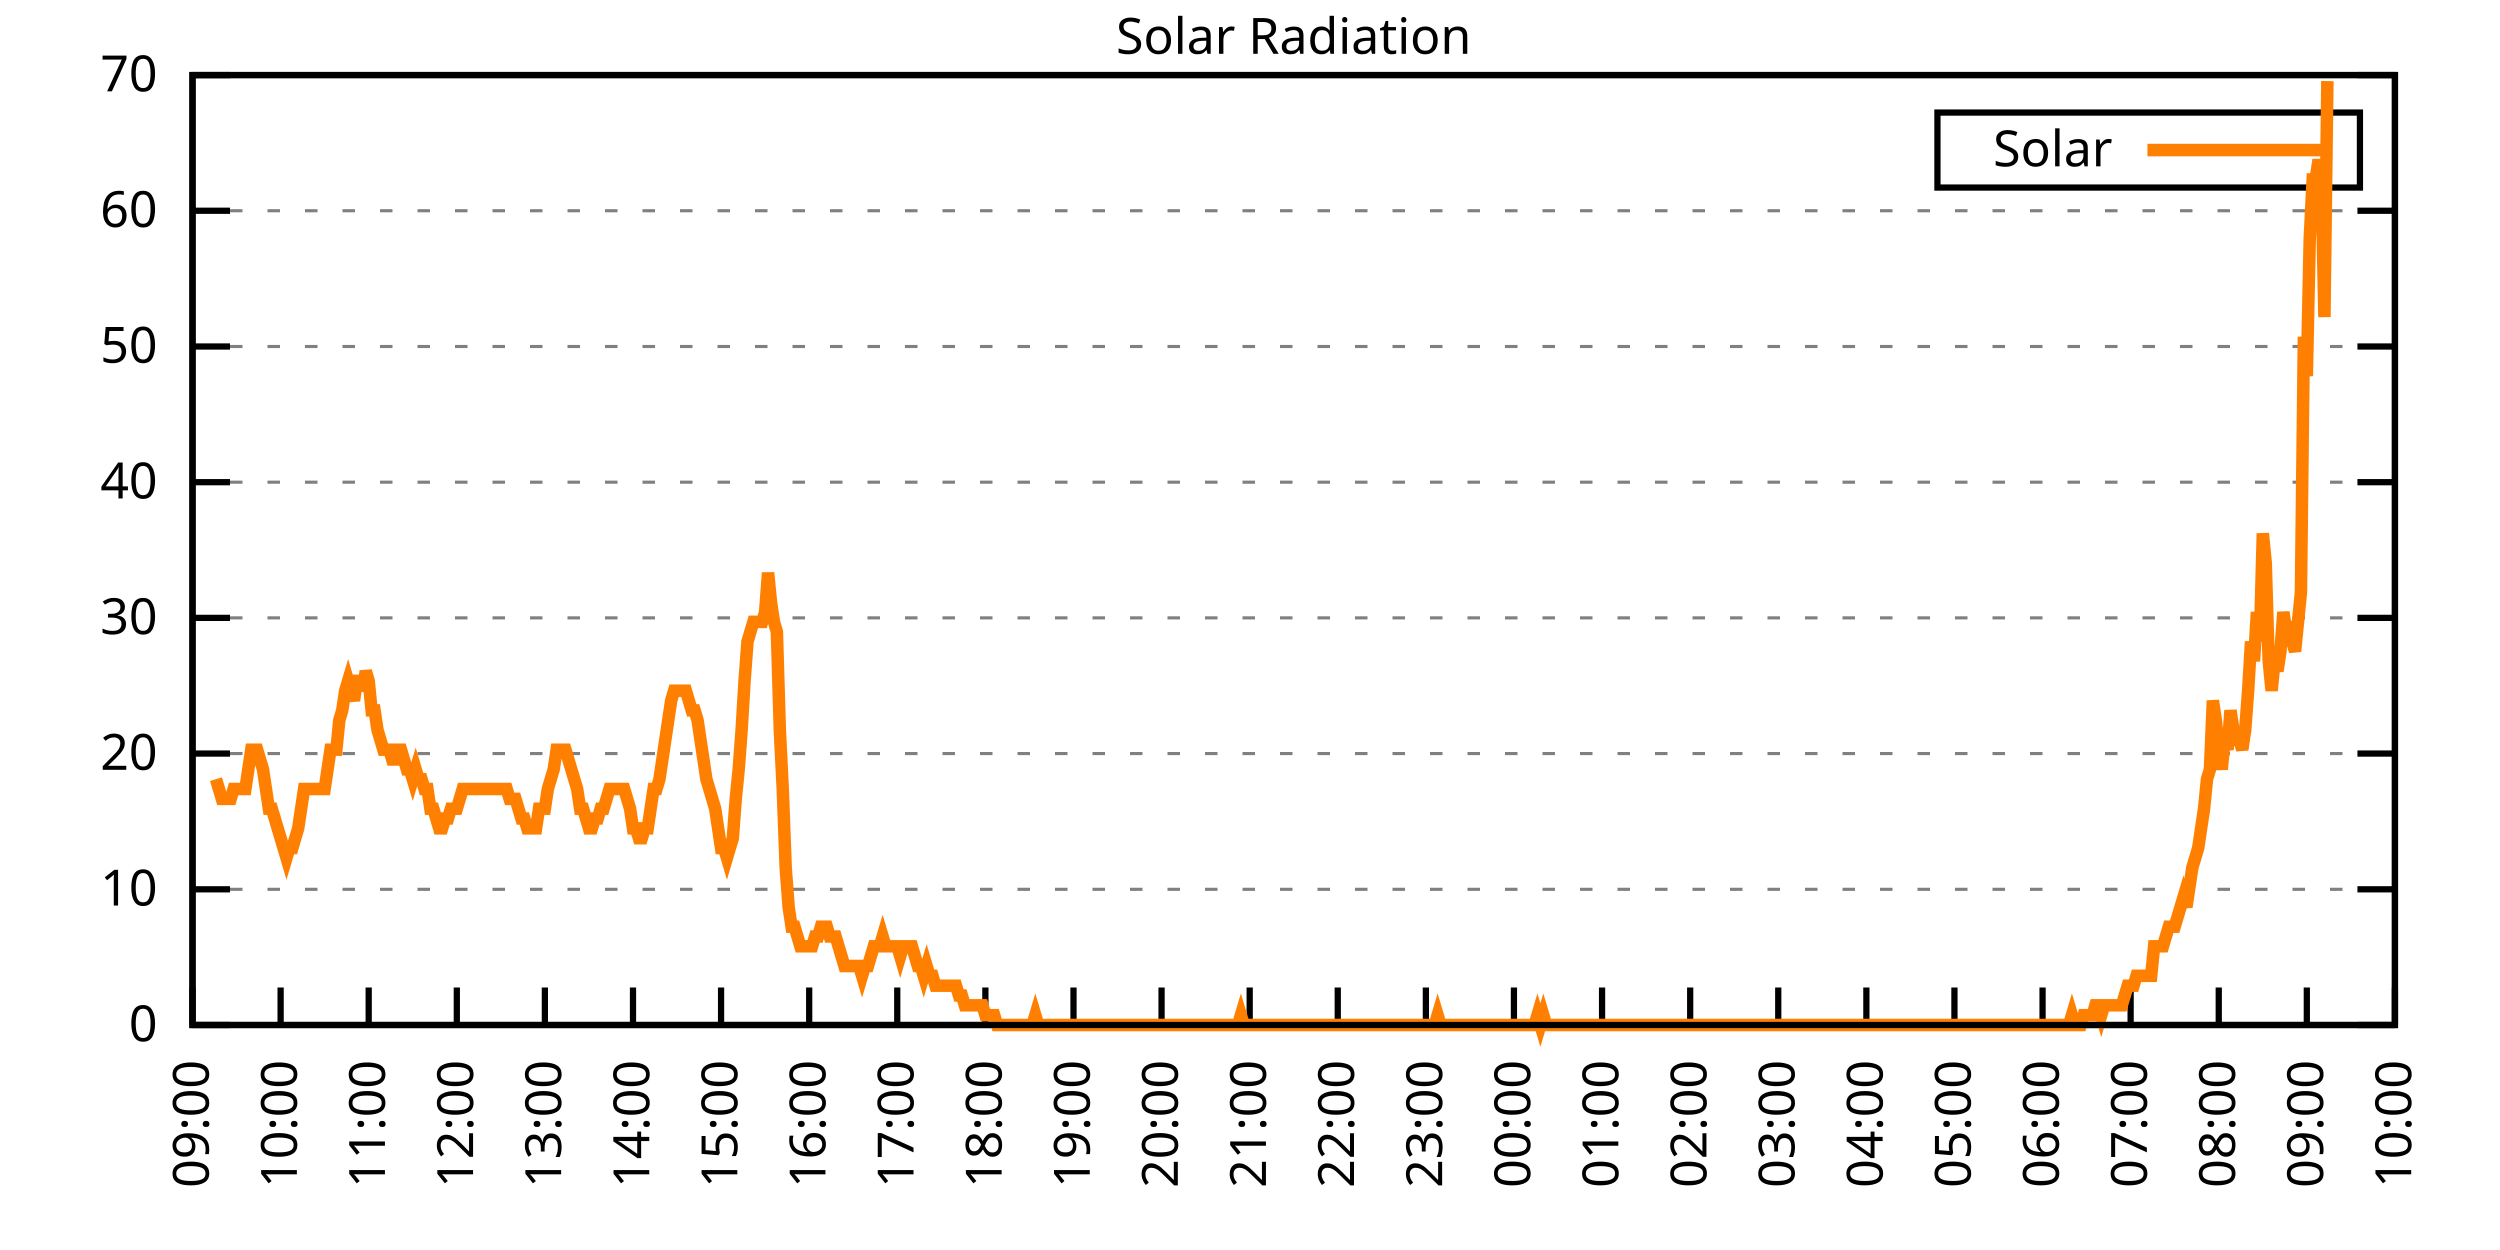
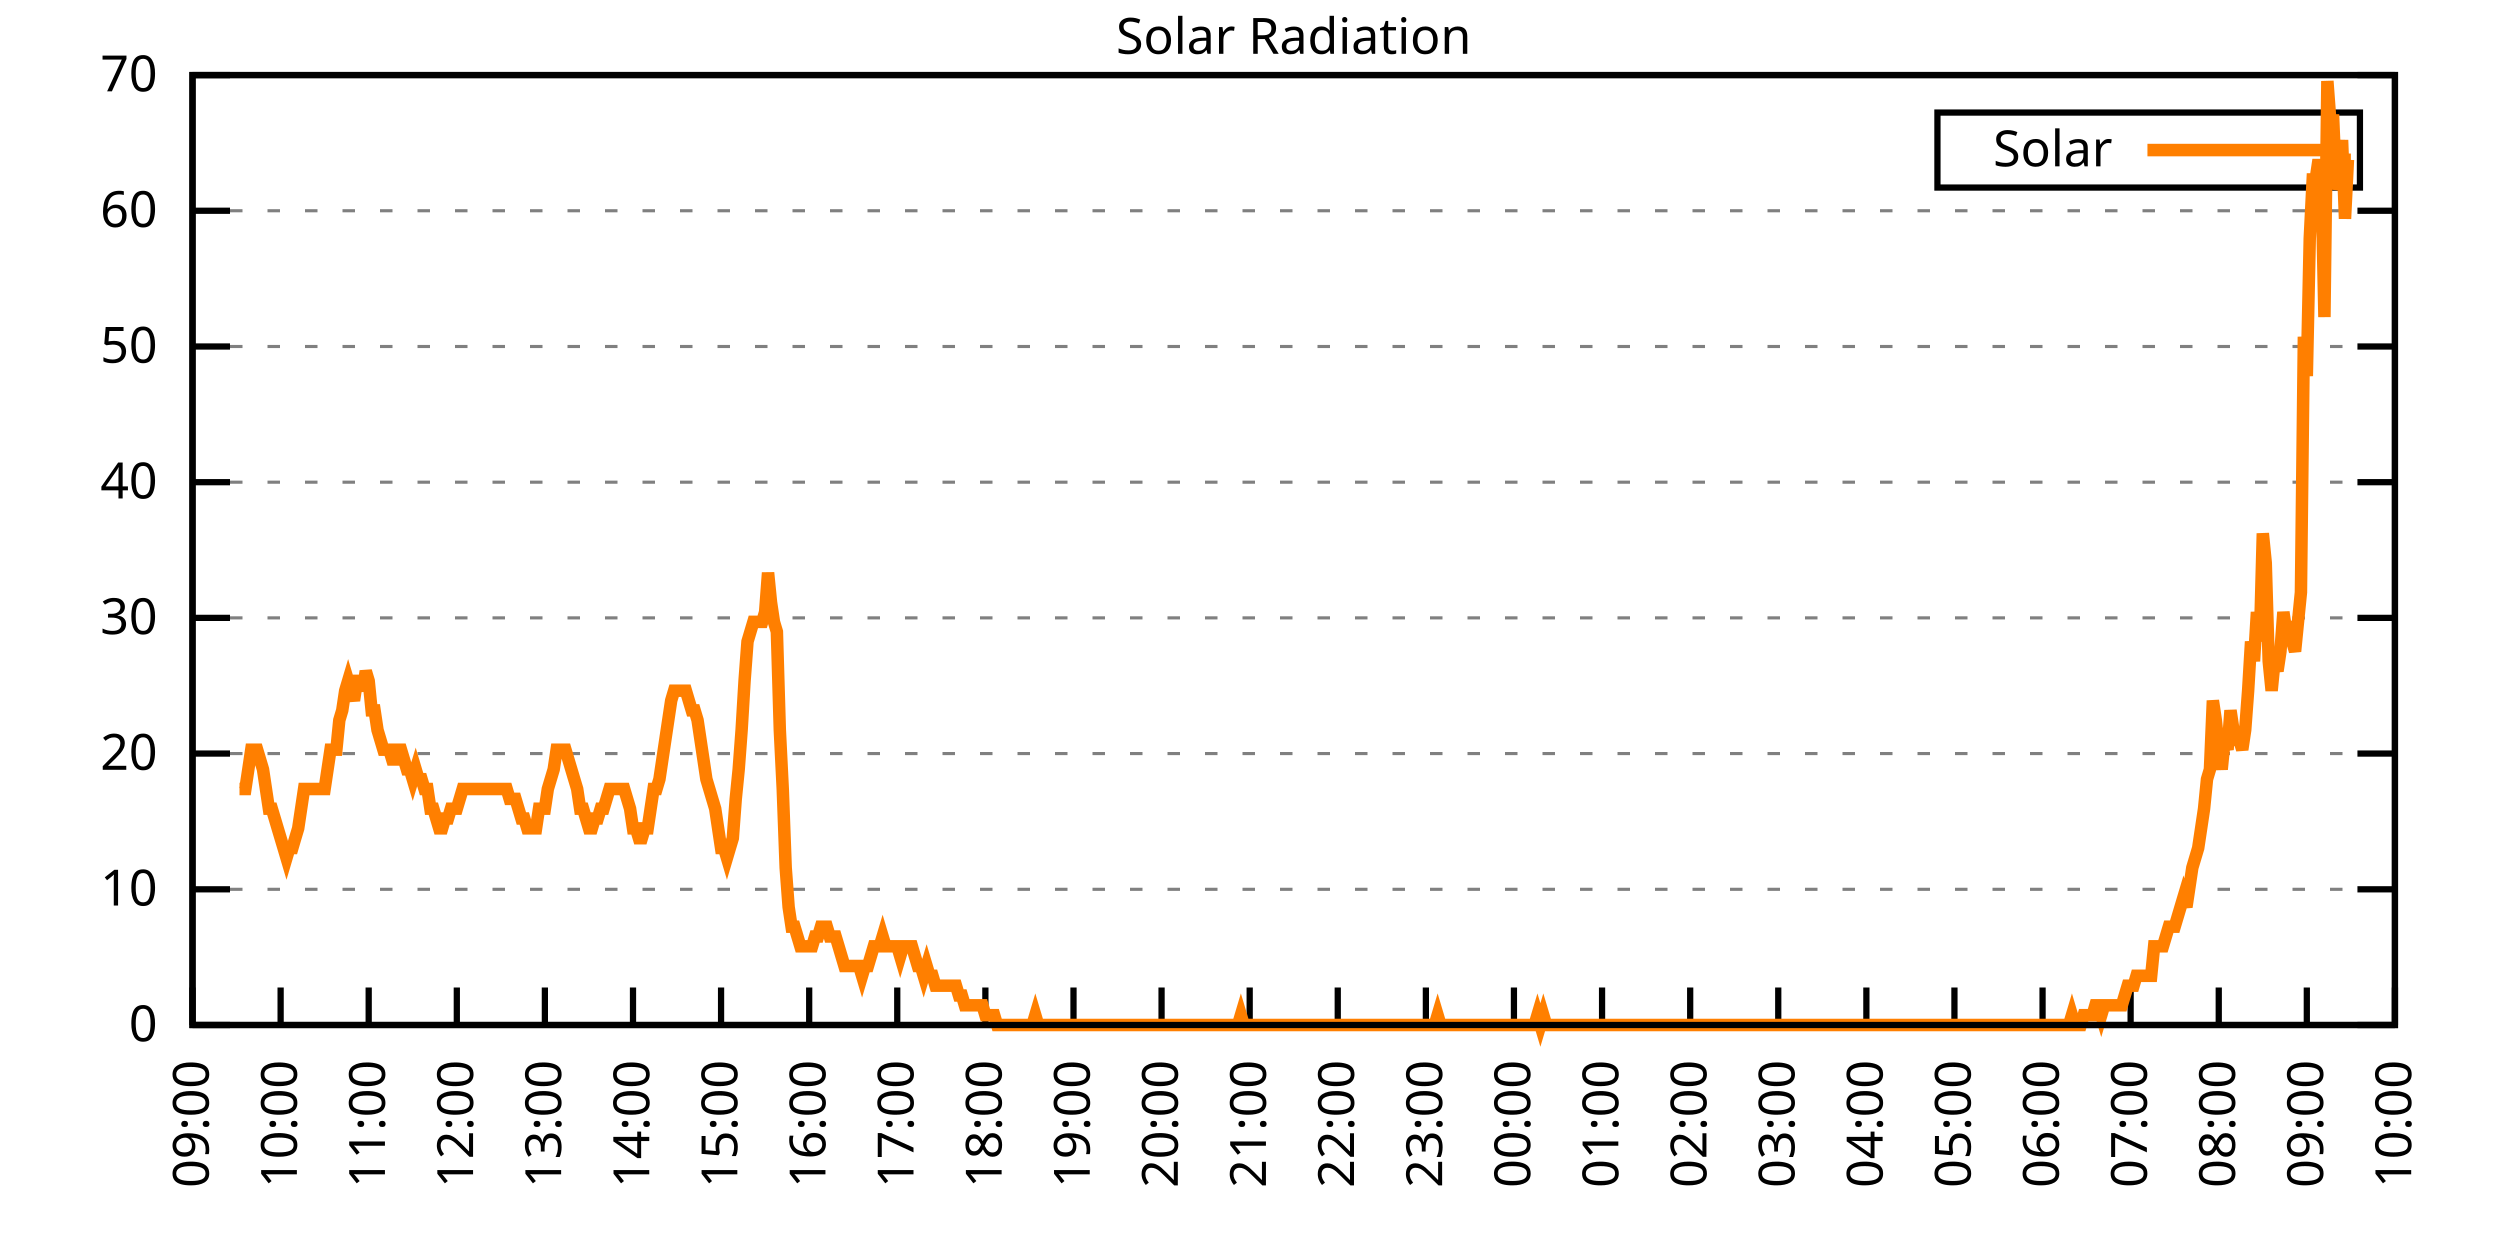
<svg xmlns="http://www.w3.org/2000/svg" xmlns:xlink="http://www.w3.org/1999/xlink" width="400" height="200" viewBox="0 0 400 200">
  <g id="gnuplot_canvas">
    <rect x="0" y="0" width="400" height="200" fill="none" />
    <defs>
      <circle id="gpDot" r="0.5" stroke-width="0.5" stroke="currentColor" />
      <path id="gpPt0" stroke-width="0.333" stroke="currentColor" d="M-1,0 h2 M0,-1 v2" />
      <path id="gpPt1" stroke-width="0.333" stroke="currentColor" d="M-1,-1 L1,1 M1,-1 L-1,1" />
      <path id="gpPt2" stroke-width="0.333" stroke="currentColor" d="M-1,0 L1,0 M0,-1 L0,1 M-1,-1 L1,1 M-1,1 L1,-1" />
      <rect id="gpPt3" stroke-width="0.333" stroke="currentColor" x="-1" y="-1" width="2" height="2" />
      <rect id="gpPt4" stroke-width="0.333" stroke="currentColor" fill="currentColor" x="-1" y="-1" width="2" height="2" />
      <circle id="gpPt5" stroke-width="0.333" stroke="currentColor" cx="0" cy="0" r="1" />
      <use xlink:href="#gpPt5" id="gpPt6" fill="currentColor" stroke="none" />
      <path id="gpPt7" stroke-width="0.333" stroke="currentColor" d="M0,-1.33 L-1.33,0.67 L1.33,0.67 z" />
      <use xlink:href="#gpPt7" id="gpPt8" fill="currentColor" stroke="none" />
      <use xlink:href="#gpPt7" id="gpPt9" stroke="currentColor" transform="rotate(180)" />
      <use xlink:href="#gpPt9" id="gpPt10" fill="currentColor" stroke="none" />
      <use xlink:href="#gpPt3" id="gpPt11" stroke="currentColor" transform="rotate(45)" />
      <use xlink:href="#gpPt11" id="gpPt12" fill="currentColor" stroke="none" />
      <path id="gpPt13" stroke-width="0.333" stroke="currentColor" d="M0,1.330 L1.265,0.411 L0.782,-1.067 L-0.782,-1.076 L-1.265,0.411 z" />
      <use xlink:href="#gpPt13" id="gpPt14" fill="currentColor" stroke="none" />
      <filter id="textbox" filterUnits="objectBoundingBox" x="0" y="0" height="1" width="1">
        <feFlood flood-color="white" flood-opacity="1" result="bgnd" />
        <feComposite in="SourceGraphic" in2="bgnd" operator="atop" />
      </filter>
      <filter id="greybox" filterUnits="objectBoundingBox" x="0" y="0" height="1" width="1">
        <feFlood flood-color="lightgrey" flood-opacity="1" result="grey" />
        <feComposite in="SourceGraphic" in2="grey" operator="atop" />
      </filter>
    </defs>
    <g fill="none" color="white" stroke="currentColor" stroke-width="1.00" stroke-linecap="butt" stroke-linejoin="miter">
</g>
    <g fill="none" color="black" stroke="currentColor" stroke-width="1.00" stroke-linecap="butt" stroke-linejoin="miter">
      <g stroke="none" shape-rendering="crispEdges">
        <polygon fill="rgb(255, 255, 255)" points="30.80,164.00 383.18,164.00 383.18,12.02 30.80,12.02 " />
      </g>
    </g>
    <g fill="none" color="black" stroke="currentColor" stroke-width="1.00" stroke-linecap="butt" stroke-linejoin="miter">
</g>
    <g fill="none" color="black" stroke="black" stroke-width="0.50" stroke-linecap="butt" stroke-linejoin="miter">
</g>
    <g fill="none" color="gray" stroke="currentColor" stroke-width="0.50" stroke-linecap="butt" stroke-linejoin="miter">
      <path stroke="gray" stroke-dasharray="2,4" class="gridline" d="M30.80,164.00 L383.19,164.00  " />
    </g>
    <g fill="none" color="gray" stroke="gray" stroke-width="1.00" stroke-linecap="butt" stroke-linejoin="miter">
</g>
    <g fill="none" color="black" stroke="currentColor" stroke-width="1.00" stroke-linecap="butt" stroke-linejoin="miter">
      <path stroke="black" d="M30.80,164.00 L36.80,164.00 M383.19,164.00 L377.19,164.00  " />
      <g transform="translate(25.20,166.60)" stroke="none" fill="black" font-family="Sans" font-size="8.00" text-anchor="end">
        <text>
          <tspan font-family="Sans"> 0</tspan>
        </text>
      </g>
    </g>
    <g fill="none" color="black" stroke="currentColor" stroke-width="1.00" stroke-linecap="butt" stroke-linejoin="miter">
</g>
    <g fill="none" color="black" stroke="black" stroke-width="0.50" stroke-linecap="butt" stroke-linejoin="miter">
</g>
    <g fill="none" color="gray" stroke="currentColor" stroke-width="0.50" stroke-linecap="butt" stroke-linejoin="miter">
      <path stroke="gray" stroke-dasharray="2,4" class="gridline" d="M30.80,142.29 L383.19,142.29  " />
    </g>
    <g fill="none" color="gray" stroke="gray" stroke-width="1.00" stroke-linecap="butt" stroke-linejoin="miter">
</g>
    <g fill="none" color="black" stroke="currentColor" stroke-width="1.00" stroke-linecap="butt" stroke-linejoin="miter">
      <path stroke="black" d="M30.80,142.29 L36.80,142.29 M383.19,142.29 L377.19,142.29  " />
      <g transform="translate(25.20,144.89)" stroke="none" fill="black" font-family="Sans" font-size="8.00" text-anchor="end">
        <text>
          <tspan font-family="Sans"> 10</tspan>
        </text>
      </g>
    </g>
    <g fill="none" color="black" stroke="currentColor" stroke-width="1.00" stroke-linecap="butt" stroke-linejoin="miter">
</g>
    <g fill="none" color="black" stroke="black" stroke-width="0.50" stroke-linecap="butt" stroke-linejoin="miter">
</g>
    <g fill="none" color="gray" stroke="currentColor" stroke-width="0.50" stroke-linecap="butt" stroke-linejoin="miter">
      <path stroke="gray" stroke-dasharray="2,4" class="gridline" d="M30.80,120.57 L383.19,120.57  " />
    </g>
    <g fill="none" color="gray" stroke="gray" stroke-width="1.00" stroke-linecap="butt" stroke-linejoin="miter">
</g>
    <g fill="none" color="black" stroke="currentColor" stroke-width="1.00" stroke-linecap="butt" stroke-linejoin="miter">
      <path stroke="black" d="M30.80,120.57 L36.80,120.57 M383.19,120.57 L377.19,120.57  " />
      <g transform="translate(25.20,123.17)" stroke="none" fill="black" font-family="Sans" font-size="8.00" text-anchor="end">
        <text>
          <tspan font-family="Sans"> 20</tspan>
        </text>
      </g>
    </g>
    <g fill="none" color="black" stroke="currentColor" stroke-width="1.00" stroke-linecap="butt" stroke-linejoin="miter">
</g>
    <g fill="none" color="black" stroke="black" stroke-width="0.50" stroke-linecap="butt" stroke-linejoin="miter">
</g>
    <g fill="none" color="gray" stroke="currentColor" stroke-width="0.50" stroke-linecap="butt" stroke-linejoin="miter">
      <path stroke="gray" stroke-dasharray="2,4" class="gridline" d="M30.80,98.86 L383.19,98.86  " />
    </g>
    <g fill="none" color="gray" stroke="gray" stroke-width="1.00" stroke-linecap="butt" stroke-linejoin="miter">
</g>
    <g fill="none" color="black" stroke="currentColor" stroke-width="1.00" stroke-linecap="butt" stroke-linejoin="miter">
      <path stroke="black" d="M30.80,98.86 L36.80,98.86 M383.19,98.86 L377.19,98.86  " />
      <g transform="translate(25.20,101.46)" stroke="none" fill="black" font-family="Sans" font-size="8.00" text-anchor="end">
        <text>
          <tspan font-family="Sans"> 30</tspan>
        </text>
      </g>
    </g>
    <g fill="none" color="black" stroke="currentColor" stroke-width="1.00" stroke-linecap="butt" stroke-linejoin="miter">
</g>
    <g fill="none" color="black" stroke="black" stroke-width="0.50" stroke-linecap="butt" stroke-linejoin="miter">
</g>
    <g fill="none" color="gray" stroke="currentColor" stroke-width="0.50" stroke-linecap="butt" stroke-linejoin="miter">
      <path stroke="gray" stroke-dasharray="2,4" class="gridline" d="M30.80,77.15 L383.19,77.15  " />
    </g>
    <g fill="none" color="gray" stroke="gray" stroke-width="1.00" stroke-linecap="butt" stroke-linejoin="miter">
</g>
    <g fill="none" color="black" stroke="currentColor" stroke-width="1.00" stroke-linecap="butt" stroke-linejoin="miter">
      <path stroke="black" d="M30.80,77.15 L36.80,77.15 M383.19,77.15 L377.19,77.15  " />
      <g transform="translate(25.20,79.75)" stroke="none" fill="black" font-family="Sans" font-size="8.00" text-anchor="end">
        <text>
          <tspan font-family="Sans"> 40</tspan>
        </text>
      </g>
    </g>
    <g fill="none" color="black" stroke="currentColor" stroke-width="1.00" stroke-linecap="butt" stroke-linejoin="miter">
</g>
    <g fill="none" color="black" stroke="black" stroke-width="0.50" stroke-linecap="butt" stroke-linejoin="miter">
</g>
    <g fill="none" color="gray" stroke="currentColor" stroke-width="0.50" stroke-linecap="butt" stroke-linejoin="miter">
      <path stroke="gray" stroke-dasharray="2,4" class="gridline" d="M30.80,55.44 L383.19,55.44  " />
    </g>
    <g fill="none" color="gray" stroke="gray" stroke-width="1.00" stroke-linecap="butt" stroke-linejoin="miter">
</g>
    <g fill="none" color="black" stroke="currentColor" stroke-width="1.00" stroke-linecap="butt" stroke-linejoin="miter">
      <path stroke="black" d="M30.80,55.44 L36.80,55.44 M383.19,55.44 L377.19,55.44  " />
      <g transform="translate(25.20,58.04)" stroke="none" fill="black" font-family="Sans" font-size="8.00" text-anchor="end">
        <text>
          <tspan font-family="Sans"> 50</tspan>
        </text>
      </g>
    </g>
    <g fill="none" color="black" stroke="currentColor" stroke-width="1.00" stroke-linecap="butt" stroke-linejoin="miter">
</g>
    <g fill="none" color="black" stroke="black" stroke-width="0.50" stroke-linecap="butt" stroke-linejoin="miter">
</g>
    <g fill="none" color="gray" stroke="currentColor" stroke-width="0.50" stroke-linecap="butt" stroke-linejoin="miter">
      <path stroke="gray" stroke-dasharray="2,4" class="gridline" d="M30.80,33.72 L383.19,33.72  " />
    </g>
    <g fill="none" color="gray" stroke="gray" stroke-width="1.00" stroke-linecap="butt" stroke-linejoin="miter">
</g>
    <g fill="none" color="black" stroke="currentColor" stroke-width="1.00" stroke-linecap="butt" stroke-linejoin="miter">
      <path stroke="black" d="M30.80,33.72 L36.80,33.72 M383.19,33.72 L377.19,33.72  " />
      <g transform="translate(25.20,36.32)" stroke="none" fill="black" font-family="Sans" font-size="8.00" text-anchor="end">
        <text>
          <tspan font-family="Sans"> 60</tspan>
        </text>
      </g>
    </g>
    <g fill="none" color="black" stroke="currentColor" stroke-width="1.00" stroke-linecap="butt" stroke-linejoin="miter">
</g>
    <g fill="none" color="black" stroke="black" stroke-width="0.50" stroke-linecap="butt" stroke-linejoin="miter">
</g>
    <g fill="none" color="gray" stroke="currentColor" stroke-width="0.50" stroke-linecap="butt" stroke-linejoin="miter">
      <path stroke="gray" stroke-dasharray="2,4" class="gridline" d="M30.80,12.01 L383.19,12.01  " />
    </g>
    <g fill="none" color="gray" stroke="gray" stroke-width="1.00" stroke-linecap="butt" stroke-linejoin="miter">
</g>
    <g fill="none" color="black" stroke="currentColor" stroke-width="1.00" stroke-linecap="butt" stroke-linejoin="miter">
      <path stroke="black" d="M30.80,12.01 L36.80,12.01 M383.19,12.01 L377.19,12.01  " />
      <g transform="translate(25.20,14.61)" stroke="none" fill="black" font-family="Sans" font-size="8.00" text-anchor="end">
        <text>
          <tspan font-family="Sans"> 70</tspan>
        </text>
      </g>
    </g>
    <g fill="none" color="black" stroke="currentColor" stroke-width="1.00" stroke-linecap="butt" stroke-linejoin="miter">
      <path stroke="black" d="M30.80,164.00 L30.80,158.00  " />
      <g transform="translate(33.40,169.60) rotate(270.00)" stroke="none" fill="black" font-family="Sans" font-size="8.00" text-anchor="end">
        <text>
          <tspan font-family="Sans">09:00</tspan>
        </text>
      </g>
    </g>
    <g fill="none" color="black" stroke="currentColor" stroke-width="1.00" stroke-linecap="butt" stroke-linejoin="miter">
      <path stroke="black" d="M44.90,164.00 L44.90,158.00  " />
      <g transform="translate(47.50,169.60) rotate(270.00)" stroke="none" fill="black" font-family="Sans" font-size="8.00" text-anchor="end">
        <text>
          <tspan font-family="Sans">10:00</tspan>
        </text>
      </g>
    </g>
    <g fill="none" color="black" stroke="currentColor" stroke-width="1.00" stroke-linecap="butt" stroke-linejoin="miter">
      <path stroke="black" d="M58.99,164.00 L58.99,158.00  " />
      <g transform="translate(61.59,169.60) rotate(270.00)" stroke="none" fill="black" font-family="Sans" font-size="8.00" text-anchor="end">
        <text>
          <tspan font-family="Sans">11:00</tspan>
        </text>
      </g>
    </g>
    <g fill="none" color="black" stroke="currentColor" stroke-width="1.00" stroke-linecap="butt" stroke-linejoin="miter">
      <path stroke="black" d="M73.09,164.00 L73.09,158.00  " />
      <g transform="translate(75.69,169.60) rotate(270.00)" stroke="none" fill="black" font-family="Sans" font-size="8.00" text-anchor="end">
        <text>
          <tspan font-family="Sans">12:00</tspan>
        </text>
      </g>
    </g>
    <g fill="none" color="black" stroke="currentColor" stroke-width="1.00" stroke-linecap="butt" stroke-linejoin="miter">
      <path stroke="black" d="M87.18,164.00 L87.18,158.00  " />
      <g transform="translate(89.78,169.60) rotate(270.00)" stroke="none" fill="black" font-family="Sans" font-size="8.00" text-anchor="end">
        <text>
          <tspan font-family="Sans">13:00</tspan>
        </text>
      </g>
    </g>
    <g fill="none" color="black" stroke="currentColor" stroke-width="1.00" stroke-linecap="butt" stroke-linejoin="miter">
      <path stroke="black" d="M101.28,164.00 L101.28,158.00  " />
      <g transform="translate(103.88,169.60) rotate(270.00)" stroke="none" fill="black" font-family="Sans" font-size="8.00" text-anchor="end">
        <text>
          <tspan font-family="Sans">14:00</tspan>
        </text>
      </g>
    </g>
    <g fill="none" color="black" stroke="currentColor" stroke-width="1.00" stroke-linecap="butt" stroke-linejoin="miter">
      <path stroke="black" d="M115.37,164.00 L115.37,158.00  " />
      <g transform="translate(117.97,169.60) rotate(270.00)" stroke="none" fill="black" font-family="Sans" font-size="8.00" text-anchor="end">
        <text>
          <tspan font-family="Sans">15:00</tspan>
        </text>
      </g>
    </g>
    <g fill="none" color="black" stroke="currentColor" stroke-width="1.00" stroke-linecap="butt" stroke-linejoin="miter">
      <path stroke="black" d="M129.47,164.00 L129.47,158.00  " />
      <g transform="translate(132.07,169.60) rotate(270.00)" stroke="none" fill="black" font-family="Sans" font-size="8.00" text-anchor="end">
        <text>
          <tspan font-family="Sans">16:00</tspan>
        </text>
      </g>
    </g>
    <g fill="none" color="black" stroke="currentColor" stroke-width="1.00" stroke-linecap="butt" stroke-linejoin="miter">
      <path stroke="black" d="M143.56,164.00 L143.56,158.00  " />
      <g transform="translate(146.16,169.60) rotate(270.00)" stroke="none" fill="black" font-family="Sans" font-size="8.00" text-anchor="end">
        <text>
          <tspan font-family="Sans">17:00</tspan>
        </text>
      </g>
    </g>
    <g fill="none" color="black" stroke="currentColor" stroke-width="1.00" stroke-linecap="butt" stroke-linejoin="miter">
      <path stroke="black" d="M157.66,164.00 L157.66,158.00  " />
      <g transform="translate(160.26,169.60) rotate(270.00)" stroke="none" fill="black" font-family="Sans" font-size="8.00" text-anchor="end">
        <text>
          <tspan font-family="Sans">18:00</tspan>
        </text>
      </g>
    </g>
    <g fill="none" color="black" stroke="currentColor" stroke-width="1.00" stroke-linecap="butt" stroke-linejoin="miter">
      <path stroke="black" d="M171.76,164.00 L171.76,158.00  " />
      <g transform="translate(174.36,169.60) rotate(270.00)" stroke="none" fill="black" font-family="Sans" font-size="8.00" text-anchor="end">
        <text>
          <tspan font-family="Sans">19:00</tspan>
        </text>
      </g>
    </g>
    <g fill="none" color="black" stroke="currentColor" stroke-width="1.00" stroke-linecap="butt" stroke-linejoin="miter">
      <path stroke="black" d="M185.85,164.00 L185.85,158.00  " />
      <g transform="translate(188.45,169.60) rotate(270.00)" stroke="none" fill="black" font-family="Sans" font-size="8.00" text-anchor="end">
        <text>
          <tspan font-family="Sans">20:00</tspan>
        </text>
      </g>
    </g>
    <g fill="none" color="black" stroke="currentColor" stroke-width="1.00" stroke-linecap="butt" stroke-linejoin="miter">
      <path stroke="black" d="M199.95,164.00 L199.95,158.00  " />
      <g transform="translate(202.55,169.60) rotate(270.00)" stroke="none" fill="black" font-family="Sans" font-size="8.00" text-anchor="end">
        <text>
          <tspan font-family="Sans">21:00</tspan>
        </text>
      </g>
    </g>
    <g fill="none" color="black" stroke="currentColor" stroke-width="1.00" stroke-linecap="butt" stroke-linejoin="miter">
      <path stroke="black" d="M214.04,164.00 L214.04,158.00  " />
      <g transform="translate(216.64,169.60) rotate(270.00)" stroke="none" fill="black" font-family="Sans" font-size="8.00" text-anchor="end">
        <text>
          <tspan font-family="Sans">22:00</tspan>
        </text>
      </g>
    </g>
    <g fill="none" color="black" stroke="currentColor" stroke-width="1.00" stroke-linecap="butt" stroke-linejoin="miter">
      <path stroke="black" d="M228.14,164.00 L228.14,158.00  " />
      <g transform="translate(230.74,169.60) rotate(270.00)" stroke="none" fill="black" font-family="Sans" font-size="8.00" text-anchor="end">
        <text>
          <tspan font-family="Sans">23:00</tspan>
        </text>
      </g>
    </g>
    <g fill="none" color="black" stroke="currentColor" stroke-width="1.00" stroke-linecap="butt" stroke-linejoin="miter">
      <path stroke="black" d="M242.23,164.00 L242.23,158.00  " />
      <g transform="translate(244.83,169.60) rotate(270.00)" stroke="none" fill="black" font-family="Sans" font-size="8.00" text-anchor="end">
        <text>
          <tspan font-family="Sans">00:00</tspan>
        </text>
      </g>
    </g>
    <g fill="none" color="black" stroke="currentColor" stroke-width="1.00" stroke-linecap="butt" stroke-linejoin="miter">
      <path stroke="black" d="M256.33,164.00 L256.33,158.00  " />
      <g transform="translate(258.93,169.60) rotate(270.00)" stroke="none" fill="black" font-family="Sans" font-size="8.00" text-anchor="end">
        <text>
          <tspan font-family="Sans">01:00</tspan>
        </text>
      </g>
    </g>
    <g fill="none" color="black" stroke="currentColor" stroke-width="1.00" stroke-linecap="butt" stroke-linejoin="miter">
      <path stroke="black" d="M270.43,164.00 L270.43,158.00  " />
      <g transform="translate(273.03,169.60) rotate(270.00)" stroke="none" fill="black" font-family="Sans" font-size="8.00" text-anchor="end">
        <text>
          <tspan font-family="Sans">02:00</tspan>
        </text>
      </g>
    </g>
    <g fill="none" color="black" stroke="currentColor" stroke-width="1.00" stroke-linecap="butt" stroke-linejoin="miter">
      <path stroke="black" d="M284.52,164.00 L284.52,158.00  " />
      <g transform="translate(287.12,169.60) rotate(270.00)" stroke="none" fill="black" font-family="Sans" font-size="8.00" text-anchor="end">
        <text>
          <tspan font-family="Sans">03:00</tspan>
        </text>
      </g>
    </g>
    <g fill="none" color="black" stroke="currentColor" stroke-width="1.00" stroke-linecap="butt" stroke-linejoin="miter">
      <path stroke="black" d="M298.62,164.00 L298.62,158.00  " />
      <g transform="translate(301.22,169.60) rotate(270.00)" stroke="none" fill="black" font-family="Sans" font-size="8.00" text-anchor="end">
        <text>
          <tspan font-family="Sans">04:00</tspan>
        </text>
      </g>
    </g>
    <g fill="none" color="black" stroke="currentColor" stroke-width="1.00" stroke-linecap="butt" stroke-linejoin="miter">
      <path stroke="black" d="M312.71,164.00 L312.71,158.00  " />
      <g transform="translate(315.31,169.60) rotate(270.00)" stroke="none" fill="black" font-family="Sans" font-size="8.00" text-anchor="end">
        <text>
          <tspan font-family="Sans">05:00</tspan>
        </text>
      </g>
    </g>
    <g fill="none" color="black" stroke="currentColor" stroke-width="1.00" stroke-linecap="butt" stroke-linejoin="miter">
      <path stroke="black" d="M326.81,164.00 L326.81,158.00  " />
      <g transform="translate(329.41,169.60) rotate(270.00)" stroke="none" fill="black" font-family="Sans" font-size="8.00" text-anchor="end">
        <text>
          <tspan font-family="Sans">06:00</tspan>
        </text>
      </g>
    </g>
    <g fill="none" color="black" stroke="currentColor" stroke-width="1.00" stroke-linecap="butt" stroke-linejoin="miter">
      <path stroke="black" d="M340.90,164.00 L340.90,158.00  " />
      <g transform="translate(343.50,169.60) rotate(270.00)" stroke="none" fill="black" font-family="Sans" font-size="8.00" text-anchor="end">
        <text>
          <tspan font-family="Sans">07:00</tspan>
        </text>
      </g>
    </g>
    <g fill="none" color="black" stroke="currentColor" stroke-width="1.00" stroke-linecap="butt" stroke-linejoin="miter">
      <path stroke="black" d="M355.00,164.00 L355.00,158.00  " />
      <g transform="translate(357.60,169.60) rotate(270.00)" stroke="none" fill="black" font-family="Sans" font-size="8.00" text-anchor="end">
        <text>
          <tspan font-family="Sans">08:00</tspan>
        </text>
      </g>
    </g>
    <g fill="none" color="black" stroke="currentColor" stroke-width="1.00" stroke-linecap="butt" stroke-linejoin="miter">
      <path stroke="black" d="M369.09,164.00 L369.09,158.00  " />
      <g transform="translate(371.69,169.60) rotate(270.00)" stroke="none" fill="black" font-family="Sans" font-size="8.00" text-anchor="end">
        <text>
          <tspan font-family="Sans">09:00</tspan>
        </text>
      </g>
    </g>
    <g fill="none" color="black" stroke="currentColor" stroke-width="1.00" stroke-linecap="butt" stroke-linejoin="miter">
      <path stroke="black" d="M383.19,164.00 L383.19,158.00  " />
      <g transform="translate(385.79,169.60) rotate(270.00)" stroke="none" fill="black" font-family="Sans" font-size="8.00" text-anchor="end">
        <text>
          <tspan font-family="Sans">10:00</tspan>
        </text>
      </g>
    </g>
    <g fill="none" color="black" stroke="currentColor" stroke-width="1.00" stroke-linecap="butt" stroke-linejoin="miter">
</g>
    <g fill="none" color="black" stroke="currentColor" stroke-width="1.00" stroke-linecap="butt" stroke-linejoin="miter">
      <path stroke="black" d="M30.80,12.01 L30.80,164.00 L383.19,164.00 L383.19,12.01 L30.80,12.01 Z  " />
    </g>
    <g fill="none" color="black" stroke="currentColor" stroke-width="1.00" stroke-linecap="butt" stroke-linejoin="miter">
</g>
    <g fill="none" color="black" stroke="currentColor" stroke-width="1.00" stroke-linecap="butt" stroke-linejoin="miter">
      <path stroke="black" d="M309.99,30.01 L309.99,18.01 L377.59,18.01 L377.59,30.01 L309.99,30.01 Z  " />
    </g>
    <g id="Solar_Radiation_plot_1">
      <g fill="none" color="white" stroke="black" stroke-width="2.00" stroke-linecap="butt" stroke-linejoin="miter">
</g>
      <g fill="none" color="black" stroke="currentColor" stroke-width="2.00" stroke-linecap="butt" stroke-linejoin="miter">
        <g transform="translate(337.99,26.61)" stroke="none" fill="black" font-family="Sans" font-size="8.00" text-anchor="end">
          <text>
            <tspan font-family="Sans">Solar</tspan>
          </text>
        </g>
      </g>
      <g fill="none" color="black" stroke="currentColor" stroke-width="2.00" stroke-linecap="butt" stroke-linejoin="miter">
-         <path stroke="rgb(255, 127,   0)" d="M343.59,24.01 L371.99,24.01 M34.56,124.67 L35.03,126.24 L35.50,127.82 L35.97,127.82 L36.44,127.82 L36.91,127.82   L37.38,126.24 L37.85,126.24 L38.32,126.24 L38.79,126.24 L39.26,126.24 L39.73,123.10 L40.20,119.95 L40.67,119.95   L41.14,119.95 L41.61,121.52 L42.08,123.10 L42.55,126.24 L43.02,129.39 L43.49,129.39 L43.96,130.96 L44.43,132.54   L44.90,134.11 L45.37,135.68 L45.84,137.26 L46.31,135.68 L46.78,135.68 L47.24,134.11 L47.71,132.54 L48.18,129.39   L48.65,126.24 L49.12,126.24 L49.59,126.24 L50.06,126.24 L50.53,126.24 L51.00,126.24 L51.47,126.24 L51.94,126.24   L52.41,123.10 L52.88,119.95 L53.35,119.95 L53.82,119.95 L54.29,115.23 L54.76,113.66 L55.23,110.51 L55.70,108.94   L56.17,110.51 L56.64,112.09 L57.11,108.94 L57.58,108.94 L58.05,110.51 L58.52,107.37 L58.99,108.94 L59.46,113.66   L59.93,113.66 L60.40,116.80 L60.87,118.38 L61.34,119.95 L61.81,119.95 L62.28,119.95 L62.75,121.52 L63.22,121.52   L63.69,119.95 L64.16,119.95 L64.63,121.52 L65.10,123.10 L65.57,123.10 L66.04,124.67 L66.51,123.10 L66.98,124.67   L67.45,124.67 L67.92,126.24 L68.39,126.24 L68.86,129.39 L69.33,129.39 L69.80,130.96 L70.27,132.54 L70.74,132.54   L71.21,130.96 L71.68,130.96 L72.15,129.39 L72.62,129.39 L73.09,129.39 L73.56,127.82 L74.03,126.24 L74.50,126.24   L74.97,126.24 L75.44,126.24 L75.91,126.24 L76.38,126.24 L76.85,126.24 L77.32,126.24 L77.79,126.24 L78.26,126.24   L78.73,126.24 L79.19,126.24 L79.66,126.24 L80.13,126.24 L80.60,126.24 L81.07,126.24 L81.54,127.82 L82.01,127.82   L82.48,127.82 L82.95,129.39 L83.42,130.96 L83.89,130.96 L84.36,132.54 L84.83,132.54 L85.30,132.54 L85.77,132.54   L86.24,129.39 L86.71,129.39 L87.18,129.39 L87.65,126.24 L88.12,124.67 L88.59,123.10 L89.06,119.95 L89.53,119.95   L90.00,119.95 L90.47,119.95 L90.94,121.52 L91.41,123.10 L91.88,124.67 L92.35,126.24 L92.82,129.39 L93.29,129.39   L93.76,130.96 L94.23,132.54 L94.70,132.54 L95.17,130.96 L95.64,130.96 L96.11,129.39 L96.58,129.39 L97.05,127.82   L97.52,126.24 L97.99,126.24 L98.46,126.24 L98.93,126.24 L99.40,126.24 L99.87,126.24 L100.34,127.82 L100.81,129.39   L101.28,132.54 L101.75,132.54 L102.22,134.11 L102.69,134.11 L103.16,132.54 L103.63,132.54 L104.10,129.39 L104.57,126.24   L105.04,126.24 L105.51,124.67 L105.98,121.52 L106.45,118.38 L106.92,115.23 L107.39,112.09 L107.86,110.51 L108.33,110.51   L108.80,110.51 L109.27,110.51 L109.74,110.51 L110.21,112.09 L110.68,113.66 L111.14,113.66 L111.61,115.23 L112.08,118.38   L112.55,121.52 L113.02,124.67 L113.49,126.24 L113.96,127.82 L114.43,129.39 L114.90,132.54 L115.37,135.68 L115.84,135.68   L116.31,137.26 L116.78,135.68 L117.25,134.11 L117.72,127.82 L118.19,123.10 L118.66,116.80 L119.13,108.94 L119.60,102.65   L120.07,101.07 L120.54,99.50 L121.01,99.50 L121.48,99.50 L121.95,99.50 L122.42,97.93 L122.89,91.63 L123.36,96.35   L123.83,99.50 L124.30,101.07 L124.77,116.80 L125.24,126.24 L125.71,138.83 L126.18,145.12 L126.65,148.27 L127.12,148.27   L127.59,149.84 L128.06,151.41 L128.53,151.41 L129.00,151.41 L129.47,151.41 L129.94,151.41 L130.41,149.84 L130.88,149.84   L131.35,148.27 L131.82,148.27 L132.29,148.27 L132.76,149.84 L133.23,149.84 L133.70,149.84 L134.17,151.41 L134.64,152.99   L135.11,154.56 L135.58,154.56 L136.05,154.56 L136.52,154.56 L136.99,154.56 L137.46,154.56 L137.93,156.13 L138.40,154.56   L138.87,154.56 L139.34,152.99 L139.81,151.41 L140.28,151.41 L140.75,151.41 L141.22,149.84 L141.69,151.41 L142.16,151.41   L142.63,151.41 L143.09,151.41 L143.56,151.41 L144.03,152.99 L144.50,151.41 L144.97,151.41 L145.44,151.41 L145.91,151.41   L146.38,152.99 L146.85,154.56 L147.32,154.56 L147.79,156.13 L148.26,154.56 L148.73,156.13 L149.20,156.13 L149.67,157.71   L150.14,157.71 L150.61,157.71 L151.08,157.71 L151.55,157.71 L152.02,157.71 L152.49,157.71 L152.96,157.71 L153.43,159.28   L153.90,159.28 L154.37,160.85 L154.84,160.85 L155.31,160.85 L155.78,160.85 L156.25,160.85 L156.72,160.85 L157.19,160.85   L157.66,162.43 L158.13,162.43 L158.60,162.43 L159.07,162.43 L159.54,164.00 L160.01,164.00 L160.48,164.00 L160.95,164.00   L161.42,164.00 L161.89,164.00 L162.36,164.00 L162.83,164.00 L163.30,164.00 L163.77,164.00 L164.24,164.00 L164.71,164.00   L165.18,164.00 L165.65,162.43 L166.12,164.00 L166.59,164.00 L167.06,164.00 L167.53,164.00 L168.00,164.00 L168.47,164.00   L168.94,164.00 L169.41,164.00 L169.88,164.00 L170.35,164.00 L170.82,164.00 L171.29,164.00 L171.76,164.00 L172.23,164.00   L172.70,164.00 L173.17,164.00 L173.64,164.00 L174.11,164.00 L174.58,164.00 L175.04,164.00 L175.51,164.00 L175.98,164.00   L176.45,164.00 L176.92,164.00 L177.39,164.00 L177.86,164.00 L178.33,164.00 L178.80,164.00 L179.27,164.00 L179.74,164.00   L180.21,164.00 L180.68,164.00 L181.15,164.00 L181.62,164.00 L182.09,164.00 L182.56,164.00 L183.03,164.00 L183.50,164.00   L183.97,164.00 L184.44,164.00 L184.91,164.00 L185.38,164.00 L185.85,164.00 L186.32,164.00 L186.79,164.00 L187.26,164.00   L187.73,164.00 L188.20,164.00 L188.67,164.00 L189.14,164.00 L189.61,164.00 L190.08,164.00 L190.55,164.00 L191.02,164.00   L191.49,164.00 L191.96,164.00 L192.43,164.00 L192.90,164.00 L193.37,164.00 L193.84,164.00 L194.31,164.00 L194.78,164.00   L195.25,164.00 L195.72,164.00 L196.19,164.00 L196.66,164.00 L197.13,164.00 L197.60,164.00 L198.07,164.00 L198.54,162.43   L199.01,164.00 L199.48,164.00 L199.95,164.00 L200.42,164.00 L200.89,164.00 L201.36,164.00 L201.83,164.00 L202.30,164.00   L202.77,164.00 L203.24,164.00 L203.71,164.00 L204.18,164.00 L204.65,164.00 L205.12,164.00 L205.59,164.00 L206.06,164.00   L206.53,164.00 L207.00,164.00 L207.46,164.00 L207.93,164.00 L208.40,164.00 L208.87,164.00 L209.34,164.00 L209.81,164.00   L210.28,164.00 L210.75,164.00 L211.22,164.00 L211.69,164.00 L212.16,164.00 L212.63,164.00 L213.10,164.00 L213.57,164.00   L214.04,164.00 L214.51,164.00 L214.98,164.00 L215.45,164.00 L215.92,164.00 L216.39,164.00 L216.86,164.00 L217.33,164.00   L217.80,164.00 L218.27,164.00 L218.74,164.00 L219.21,164.00 L219.68,164.00 L220.15,164.00 L220.62,164.00 L221.09,164.00   L221.56,164.00 L222.03,164.00 L222.50,164.00 L222.97,164.00 L223.44,164.00 L223.91,164.00 L224.38,164.00 L224.85,164.00   L225.32,164.00 L225.79,164.00 L226.26,164.00 L226.73,164.00 L227.20,164.00 L227.67,164.00 L228.14,164.00 L228.61,164.00   L229.08,164.00 L229.55,164.00 L230.02,162.43 L230.49,164.00 L230.96,164.00 L231.43,164.00 L231.90,164.00 L232.37,164.00   L232.84,164.00 L233.31,164.00 L233.78,164.00 L234.25,164.00 L234.72,164.00 L235.19,164.00 L235.66,164.00 L236.13,164.00   L236.60,164.00 L237.07,164.00 L237.54,164.00 L238.01,164.00 L238.48,164.00 L238.95,164.00 L239.41,164.00 L239.88,164.00   L240.35,164.00 L240.82,164.00 L241.29,164.00 L241.76,164.00 L242.23,164.00 L242.70,164.00 L243.17,164.00 L243.64,164.00   L244.11,164.00 L244.58,164.00 L245.05,164.00 L245.52,164.00 L245.99,162.43 L246.46,164.00 L246.93,162.43 L247.40,164.00   L247.87,164.00 L248.34,164.00 L248.81,164.00 L249.28,164.00 L249.75,164.00 L250.22,164.00 L250.69,164.00 L251.16,164.00   L251.63,164.00 L252.10,164.00 L252.57,164.00 L253.04,164.00 L253.51,164.00 L253.98,164.00 L254.45,164.00 L254.92,164.00   L255.39,164.00 L255.86,164.00 L256.33,164.00 L256.80,164.00 L257.27,164.00 L257.74,164.00 L258.21,164.00 L258.68,164.00   L259.15,164.00 L259.62,164.00 L260.09,164.00 L260.56,164.00 L261.03,164.00 L261.50,164.00 L261.97,164.00 L262.44,164.00   L262.91,164.00 L263.38,164.00 L263.85,164.00 L264.32,164.00 L264.79,164.00 L265.26,164.00 L265.73,164.00 L266.20,164.00   L266.67,164.00 L267.14,164.00 L267.61,164.00 L268.08,164.00 L268.55,164.00 L269.02,164.00 L269.49,164.00 L269.96,164.00   L270.43,164.00 L270.90,164.00 L271.36,164.00 L271.83,164.00 L272.30,164.00 L272.77,164.00 L273.24,164.00 L273.71,164.00   L274.18,164.00 L274.65,164.00 L275.12,164.00 L275.59,164.00 L276.06,164.00 L276.53,164.00 L277.00,164.00 L277.47,164.00   L277.94,164.00 L278.41,164.00 L278.88,164.00 L279.35,164.00 L279.82,164.00 L280.29,164.00 L280.76,164.00 L281.23,164.00   L281.70,164.00 L282.17,164.00 L282.64,164.00 L283.11,164.00 L283.58,164.00 L284.05,164.00 L284.52,164.00 L284.99,164.00   L285.46,164.00 L285.93,164.00 L286.40,164.00 L286.87,164.00 L287.34,164.00 L287.81,164.00 L288.28,164.00 L288.75,164.00   L289.22,164.00 L289.69,164.00 L290.16,164.00 L290.63,164.00 L291.10,164.00 L291.57,164.00 L292.04,164.00 L292.51,164.00   L292.98,164.00 L293.45,164.00 L293.92,164.00 L294.39,164.00 L294.86,164.00 L295.33,164.00 L295.80,164.00 L296.27,164.00   L296.74,164.00 L297.21,164.00 L297.68,164.00 L298.15,164.00 L298.62,164.00 L299.09,164.00 L299.56,164.00 L300.03,164.00   L300.50,164.00 L300.97,164.00 L301.44,164.00 L301.91,164.00 L302.38,164.00 L302.85,164.00 L303.31,164.00 L303.78,164.00   L304.25,164.00 L304.72,164.00 L305.19,164.00 L305.66,164.00 L306.13,164.00 L306.60,164.00 L307.07,164.00 L307.54,164.00   L308.01,164.00 L308.48,164.00 L308.95,164.00 L309.42,164.00 L309.89,164.00 L310.36,164.00 L310.83,164.00 L311.30,164.00   L311.77,164.00 L312.24,164.00 L312.71,164.00 L313.18,164.00 L313.65,164.00 L314.12,164.00 L314.59,164.00 L315.06,164.00   L315.53,164.00 L316.00,164.00 L316.47,164.00 L316.94,164.00 L317.41,164.00 L317.88,164.00 L318.35,164.00 L318.82,164.00   L319.29,164.00 L319.76,164.00 L320.23,164.00 L320.70,164.00 L321.17,164.00 L321.64,164.00 L322.11,164.00 L322.58,164.00   L323.05,164.00 L323.52,164.00 L323.99,164.00 L324.46,164.00 L324.93,164.00 L325.40,164.00 L325.87,164.00 L326.34,164.00   L326.81,164.00 L327.28,164.00 L327.75,164.00 L328.22,164.00 L328.69,164.00 L329.16,164.00 L329.63,164.00 L330.10,164.00   L330.57,164.00 L331.04,164.00 L331.51,162.43 L331.98,164.00 L332.45,164.00 L332.92,164.00 L333.39,162.43 L333.86,162.43   L334.33,162.43 L334.80,162.43 L335.26,160.85 L335.73,160.85 L336.20,162.43 L336.67,160.85 L337.14,160.85 L337.61,160.85   L338.08,160.85 L338.55,160.85 L339.02,160.85 L339.49,160.85 L339.96,159.28 L340.43,157.71 L340.90,157.71 L341.37,157.71   L341.84,156.13 L342.31,156.13 L342.78,156.13 L343.25,156.13 L343.72,156.13 L344.19,156.13 L344.66,151.41 L345.13,151.41   L345.60,151.41 L346.07,151.41 L346.54,149.84 L347.01,148.27 L347.48,148.27 L347.95,148.27 L348.42,146.70 L348.89,145.12   L349.36,143.55 L349.83,145.12 L350.30,141.98 L350.77,138.83 L351.24,137.26 L351.71,135.68 L352.18,132.54 L352.65,129.39   L353.12,124.67 L353.59,123.10 L354.06,112.09 L354.53,115.23 L355.00,119.95 L355.47,123.10 L355.94,118.38 L356.41,119.95   L356.88,113.66 L357.35,116.80 L357.82,118.38 L358.29,118.38 L358.76,119.95 L359.23,116.80 L359.70,110.51 L360.17,102.65   L360.64,105.79 L361.11,97.93 L361.58,102.65 L362.05,85.34 L362.52,90.06 L362.99,105.79 L363.46,110.51 L363.93,105.79   L364.40,107.37 L364.87,104.22 L365.34,97.93 L365.81,101.07 L366.28,99.50 L366.75,102.65 L367.21,104.22 L367.68,99.50   L368.15,94.78 L368.62,53.88 L369.09,60.17 L369.56,38.15 L370.03,28.71 L370.50,28.71 L370.97,25.56 L371.44,28.71   L371.91,50.73 L372.38,12.97  " />
+         <path stroke="rgb(255, 127,   0)" d="M343.59,24.01 L371.99,24.01 M38.32,126.24 L38.79,126.24 L39.26,126.24 L39.73,123.10 L40.20,119.95 L40.67,119.95   L41.14,119.95 L41.61,121.52 L42.08,123.10 L42.55,126.24 L43.02,129.39 L43.49,129.39 L43.96,130.96 L44.43,132.54   L44.90,134.11 L45.37,135.68 L45.84,137.26 L46.31,135.68 L46.78,135.68 L47.24,134.11 L47.71,132.54 L48.18,129.39   L48.65,126.24 L49.12,126.24 L49.59,126.24 L50.06,126.24 L50.53,126.24 L51.00,126.24 L51.47,126.24 L51.94,126.24   L52.41,123.10 L52.88,119.95 L53.35,119.95 L53.82,119.95 L54.29,115.23 L54.76,113.66 L55.23,110.51 L55.70,108.94   L56.17,110.51 L56.64,112.09 L57.11,108.94 L57.58,108.94 L58.05,110.51 L58.52,107.37 L58.99,108.94 L59.46,113.66   L59.93,113.66 L60.40,116.80 L60.87,118.38 L61.34,119.95 L61.81,119.95 L62.28,119.95 L62.75,121.52 L63.22,121.52   L63.69,119.95 L64.16,119.95 L64.63,121.52 L65.10,123.10 L65.57,123.10 L66.04,124.67 L66.51,123.10 L66.98,124.67   L67.45,124.67 L67.92,126.24 L68.39,126.24 L68.86,129.39 L69.33,129.39 L69.80,130.96 L70.27,132.54 L70.74,132.54   L71.21,130.96 L71.68,130.96 L72.15,129.39 L72.62,129.39 L73.09,129.39 L73.56,127.82 L74.03,126.24 L74.50,126.24   L74.97,126.24 L75.44,126.24 L75.91,126.24 L76.38,126.24 L76.85,126.24 L77.32,126.24 L77.79,126.24 L78.26,126.24   L78.73,126.24 L79.19,126.24 L79.66,126.24 L80.13,126.24 L80.60,126.24 L81.07,126.24 L81.54,127.82 L82.01,127.82   L82.48,127.82 L82.95,129.39 L83.42,130.96 L83.89,130.96 L84.36,132.54 L84.83,132.54 L85.30,132.54 L85.77,132.54   L86.24,129.39 L86.71,129.39 L87.18,129.39 L87.65,126.24 L88.12,124.67 L88.59,123.10 L89.06,119.95 L89.53,119.95   L90.00,119.95 L90.47,119.95 L90.94,121.52 L91.41,123.10 L91.88,124.67 L92.35,126.24 L92.82,129.39 L93.29,129.39   L93.76,130.96 L94.23,132.54 L94.70,132.54 L95.17,130.96 L95.64,130.96 L96.11,129.39 L96.58,129.39 L97.05,127.82   L97.52,126.24 L97.99,126.24 L98.46,126.24 L98.93,126.24 L99.40,126.24 L99.87,126.24 L100.34,127.82 L100.81,129.39   L101.28,132.54 L101.75,132.54 L102.22,134.11 L102.69,134.11 L103.16,132.54 L103.63,132.54 L104.10,129.39 L104.57,126.24   L105.04,126.24 L105.51,124.67 L105.98,121.52 L106.45,118.38 L106.92,115.23 L107.39,112.09 L107.86,110.51 L108.33,110.51   L108.80,110.51 L109.27,110.51 L109.74,110.51 L110.21,112.09 L110.68,113.66 L111.14,113.66 L111.61,115.23 L112.08,118.38   L112.55,121.52 L113.02,124.67 L113.49,126.24 L113.96,127.82 L114.43,129.39 L114.90,132.54 L115.37,135.68 L115.84,135.68   L116.31,137.26 L116.78,135.68 L117.25,134.11 L117.72,127.82 L118.19,123.10 L118.66,116.80 L119.13,108.94 L119.60,102.65   L120.07,101.07 L120.54,99.50 L121.01,99.50 L121.48,99.50 L121.95,99.50 L122.42,97.93 L122.89,91.63 L123.36,96.35   L123.83,99.50 L124.30,101.07 L124.77,116.80 L125.24,126.24 L125.71,138.83 L126.18,145.12 L126.65,148.27 L127.12,148.27   L127.59,149.84 L128.06,151.41 L128.53,151.41 L129.00,151.41 L129.47,151.41 L129.94,151.41 L130.41,149.84 L130.88,149.84   L131.35,148.27 L131.82,148.27 L132.29,148.27 L132.76,149.84 L133.23,149.84 L133.70,149.84 L134.17,151.41 L134.64,152.99   L135.11,154.56 L135.58,154.56 L136.05,154.56 L136.52,154.56 L136.99,154.56 L137.46,154.56 L137.93,156.13 L138.40,154.56   L138.87,154.56 L139.34,152.99 L139.81,151.41 L140.28,151.41 L140.75,151.41 L141.22,149.84 L141.69,151.41 L142.16,151.41   L142.63,151.41 L143.09,151.41 L143.56,151.41 L144.03,152.99 L144.50,151.41 L144.97,151.41 L145.44,151.41 L145.91,151.41   L146.38,152.99 L146.85,154.56 L147.32,154.56 L147.79,156.13 L148.26,154.56 L148.73,156.13 L149.20,156.13 L149.67,157.71   L150.14,157.71 L150.61,157.71 L151.08,157.71 L151.55,157.71 L152.02,157.71 L152.49,157.71 L152.96,157.71 L153.43,159.28   L153.90,159.28 L154.37,160.85 L154.84,160.85 L155.31,160.85 L155.78,160.85 L156.25,160.85 L156.72,160.85 L157.19,160.85   L157.66,162.43 L158.13,162.43 L158.60,162.43 L159.07,162.43 L159.54,164.00 L160.01,164.00 L160.48,164.00 L160.95,164.00   L161.42,164.00 L161.89,164.00 L162.36,164.00 L162.83,164.00 L163.30,164.00 L163.77,164.00 L164.24,164.00 L164.71,164.00   L165.18,164.00 L165.65,162.43 L166.12,164.00 L166.59,164.00 L167.06,164.00 L167.53,164.00 L168.00,164.00 L168.47,164.00   L168.94,164.00 L169.41,164.00 L169.88,164.00 L170.35,164.00 L170.82,164.00 L171.29,164.00 L171.76,164.00 L172.23,164.00   L172.70,164.00 L173.17,164.00 L173.64,164.00 L174.11,164.00 L174.58,164.00 L175.04,164.00 L175.51,164.00 L175.98,164.00   L176.45,164.00 L176.92,164.00 L177.39,164.00 L177.86,164.00 L178.33,164.00 L178.80,164.00 L179.27,164.00 L179.74,164.00   L180.21,164.00 L180.68,164.00 L181.15,164.00 L181.62,164.00 L182.09,164.00 L182.56,164.00 L183.03,164.00 L183.50,164.00   L183.97,164.00 L184.44,164.00 L184.91,164.00 L185.38,164.00 L185.85,164.00 L186.32,164.00 L186.79,164.00 L187.26,164.00   L187.73,164.00 L188.20,164.00 L188.67,164.00 L189.14,164.00 L189.61,164.00 L190.08,164.00 L190.55,164.00 L191.02,164.00   L191.49,164.00 L191.96,164.00 L192.43,164.00 L192.90,164.00 L193.37,164.00 L193.84,164.00 L194.31,164.00 L194.78,164.00   L195.25,164.00 L195.72,164.00 L196.19,164.00 L196.66,164.00 L197.13,164.00 L197.60,164.00 L198.07,164.00 L198.54,162.43   L199.01,164.00 L199.48,164.00 L199.95,164.00 L200.42,164.00 L200.89,164.00 L201.36,164.00 L201.83,164.00 L202.30,164.00   L202.77,164.00 L203.24,164.00 L203.71,164.00 L204.18,164.00 L204.65,164.00 L205.12,164.00 L205.59,164.00 L206.06,164.00   L206.53,164.00 L207.00,164.00 L207.46,164.00 L207.93,164.00 L208.40,164.00 L208.87,164.00 L209.34,164.00 L209.81,164.00   L210.28,164.00 L210.75,164.00 L211.22,164.00 L211.69,164.00 L212.16,164.00 L212.63,164.00 L213.10,164.00 L213.57,164.00   L214.04,164.00 L214.51,164.00 L214.98,164.00 L215.45,164.00 L215.92,164.00 L216.39,164.00 L216.86,164.00 L217.33,164.00   L217.80,164.00 L218.27,164.00 L218.74,164.00 L219.21,164.00 L219.68,164.00 L220.15,164.00 L220.62,164.00 L221.09,164.00   L221.56,164.00 L222.03,164.00 L222.50,164.00 L222.97,164.00 L223.44,164.00 L223.91,164.00 L224.38,164.00 L224.85,164.00   L225.32,164.00 L225.79,164.00 L226.26,164.00 L226.73,164.00 L227.20,164.00 L227.67,164.00 L228.14,164.00 L228.61,164.00   L229.08,164.00 L229.55,164.00 L230.02,162.43 L230.49,164.00 L230.96,164.00 L231.43,164.00 L231.90,164.00 L232.37,164.00   L232.84,164.00 L233.31,164.00 L233.78,164.00 L234.25,164.00 L234.72,164.00 L235.19,164.00 L235.66,164.00 L236.13,164.00   L236.60,164.00 L237.07,164.00 L237.54,164.00 L238.01,164.00 L238.48,164.00 L238.95,164.00 L239.41,164.00 L239.88,164.00   L240.35,164.00 L240.82,164.00 L241.29,164.00 L241.76,164.00 L242.23,164.00 L242.70,164.00 L243.17,164.00 L243.64,164.00   L244.11,164.00 L244.58,164.00 L245.05,164.00 L245.52,164.00 L245.99,162.43 L246.46,164.00 L246.93,162.43 L247.40,164.00   L247.87,164.00 L248.34,164.00 L248.81,164.00 L249.28,164.00 L249.75,164.00 L250.22,164.00 L250.69,164.00 L251.16,164.00   L251.63,164.00 L252.10,164.00 L252.57,164.00 L253.04,164.00 L253.51,164.00 L253.98,164.00 L254.45,164.00 L254.92,164.00   L255.39,164.00 L255.86,164.00 L256.33,164.00 L256.80,164.00 L257.27,164.00 L257.74,164.00 L258.21,164.00 L258.68,164.00   L259.15,164.00 L259.62,164.00 L260.09,164.00 L260.56,164.00 L261.03,164.00 L261.50,164.00 L261.97,164.00 L262.44,164.00   L262.91,164.00 L263.38,164.00 L263.85,164.00 L264.32,164.00 L264.79,164.00 L265.26,164.00 L265.73,164.00 L266.20,164.00   L266.67,164.00 L267.14,164.00 L267.61,164.00 L268.08,164.00 L268.55,164.00 L269.02,164.00 L269.49,164.00 L269.96,164.00   L270.43,164.00 L270.90,164.00 L271.36,164.00 L271.83,164.00 L272.30,164.00 L272.77,164.00 L273.24,164.00 L273.71,164.00   L274.18,164.00 L274.65,164.00 L275.12,164.00 L275.59,164.00 L276.06,164.00 L276.53,164.00 L277.00,164.00 L277.47,164.00   L277.94,164.00 L278.41,164.00 L278.88,164.00 L279.35,164.00 L279.82,164.00 L280.29,164.00 L280.76,164.00 L281.23,164.00   L281.70,164.00 L282.17,164.00 L282.64,164.00 L283.11,164.00 L283.58,164.00 L284.05,164.00 L284.52,164.00 L284.99,164.00   L285.46,164.00 L285.93,164.00 L286.40,164.00 L286.87,164.00 L287.34,164.00 L287.81,164.00 L288.28,164.00 L288.75,164.00   L289.22,164.00 L289.69,164.00 L290.16,164.00 L290.63,164.00 L291.10,164.00 L291.57,164.00 L292.04,164.00 L292.51,164.00   L292.98,164.00 L293.45,164.00 L293.92,164.00 L294.39,164.00 L294.86,164.00 L295.33,164.00 L295.80,164.00 L296.27,164.00   L296.74,164.00 L297.21,164.00 L297.68,164.00 L298.15,164.00 L298.62,164.00 L299.09,164.00 L299.56,164.00 L300.03,164.00   L300.50,164.00 L300.97,164.00 L301.44,164.00 L301.91,164.00 L302.38,164.00 L302.85,164.00 L303.31,164.00 L303.78,164.00   L304.25,164.00 L304.72,164.00 L305.19,164.00 L305.66,164.00 L306.13,164.00 L306.60,164.00 L307.07,164.00 L307.54,164.00   L308.01,164.00 L308.48,164.00 L308.95,164.00 L309.42,164.00 L309.89,164.00 L310.36,164.00 L310.83,164.00 L311.30,164.00   L311.77,164.00 L312.24,164.00 L312.71,164.00 L313.18,164.00 L313.65,164.00 L314.12,164.00 L314.59,164.00 L315.06,164.00   L315.53,164.00 L316.00,164.00 L316.47,164.00 L316.94,164.00 L317.41,164.00 L317.88,164.00 L318.35,164.00 L318.82,164.00   L319.29,164.00 L319.76,164.00 L320.23,164.00 L320.70,164.00 L321.17,164.00 L321.64,164.00 L322.11,164.00 L322.58,164.00   L323.05,164.00 L323.52,164.00 L323.99,164.00 L324.46,164.00 L324.93,164.00 L325.40,164.00 L325.87,164.00 L326.34,164.00   L326.81,164.00 L327.28,164.00 L327.75,164.00 L328.22,164.00 L328.69,164.00 L329.16,164.00 L329.63,164.00 L330.10,164.00   L330.57,164.00 L331.04,164.00 L331.51,162.43 L331.98,164.00 L332.45,164.00 L332.92,164.00 L333.39,162.43 L333.86,162.43   L334.33,162.43 L334.80,162.43 L335.26,160.85 L335.73,160.85 L336.20,162.43 L336.67,160.85 L337.14,160.85 L337.61,160.85   L338.08,160.85 L338.55,160.85 L339.02,160.85 L339.49,160.85 L339.96,159.28 L340.43,157.71 L340.90,157.71 L341.37,157.71   L341.84,156.13 L342.31,156.13 L342.78,156.13 L343.25,156.13 L343.72,156.13 L344.19,156.13 L344.66,151.41 L345.13,151.41   L345.60,151.41 L346.07,151.41 L346.54,149.84 L347.01,148.27 L347.48,148.27 L347.95,148.27 L348.42,146.70 L348.89,145.12   L349.36,143.55 L349.83,145.12 L350.30,141.98 L350.77,138.83 L351.24,137.26 L351.71,135.68 L352.18,132.54 L352.65,129.39   L353.12,124.67 L353.59,123.10 L354.06,112.09 L354.53,115.23 L355.00,119.95 L355.47,123.10 L355.94,118.38 L356.41,119.95   L356.88,113.66 L357.35,116.80 L357.82,118.38 L358.29,118.38 L358.76,119.95 L359.23,116.80 L359.70,110.51 L360.17,102.65   L360.64,105.79 L361.11,97.93 L361.58,102.65 L362.05,85.34 L362.52,90.06 L362.99,105.79 L363.46,110.51 L363.93,105.79   L364.40,107.37 L364.87,104.22 L365.34,97.93 L365.81,101.07 L366.28,99.50 L366.75,102.65 L367.21,104.22 L367.68,99.50   L368.15,94.78 L368.62,53.88 L369.09,60.17 L369.56,38.15 L370.03,28.71 L370.50,28.71 L370.97,25.56 L371.44,28.71   L371.91,50.73 L372.38,12.97 L372.85,19.27 L373.32,19.27 L373.79,30.28 L374.26,28.71 L374.73,22.41 L375.20,35.00   L375.67,25.56 L376.14,25.56  " />
      </g>
    </g>
    <g fill="none" color="black" stroke="currentColor" stroke-width="2.00" stroke-linecap="butt" stroke-linejoin="miter">
</g>
    <g fill="none" color="black" stroke="black" stroke-width="1.00" stroke-linecap="butt" stroke-linejoin="miter">
</g>
    <g fill="none" color="black" stroke="currentColor" stroke-width="1.00" stroke-linecap="butt" stroke-linejoin="miter">
      <path stroke="black" d="M30.80,12.01 L30.80,164.00 L383.19,164.00 L383.19,12.01 L30.80,12.01 Z  " />
      <g transform="translate(6.80,88.01) rotate(270.00)" stroke="none" fill="black" font-family="Sans" font-size="8.00" text-anchor="middle">
        <text />
      </g>
    </g>
    <g fill="none" color="black" stroke="currentColor" stroke-width="1.00" stroke-linecap="butt" stroke-linejoin="miter">
</g>
    <g fill="none" color="black" stroke="currentColor" stroke-width="1.00" stroke-linecap="butt" stroke-linejoin="miter">
      <g transform="translate(206.99,8.61)" stroke="none" fill="black" font-family="Sans" font-size="8.00" text-anchor="middle">
        <text>
          <tspan font-family="Sans">Solar Radiation</tspan>
        </text>
      </g>
    </g>
    <g fill="none" color="black" stroke="currentColor" stroke-width="1.00" stroke-linecap="butt" stroke-linejoin="miter">
</g>
  </g>
</svg>
